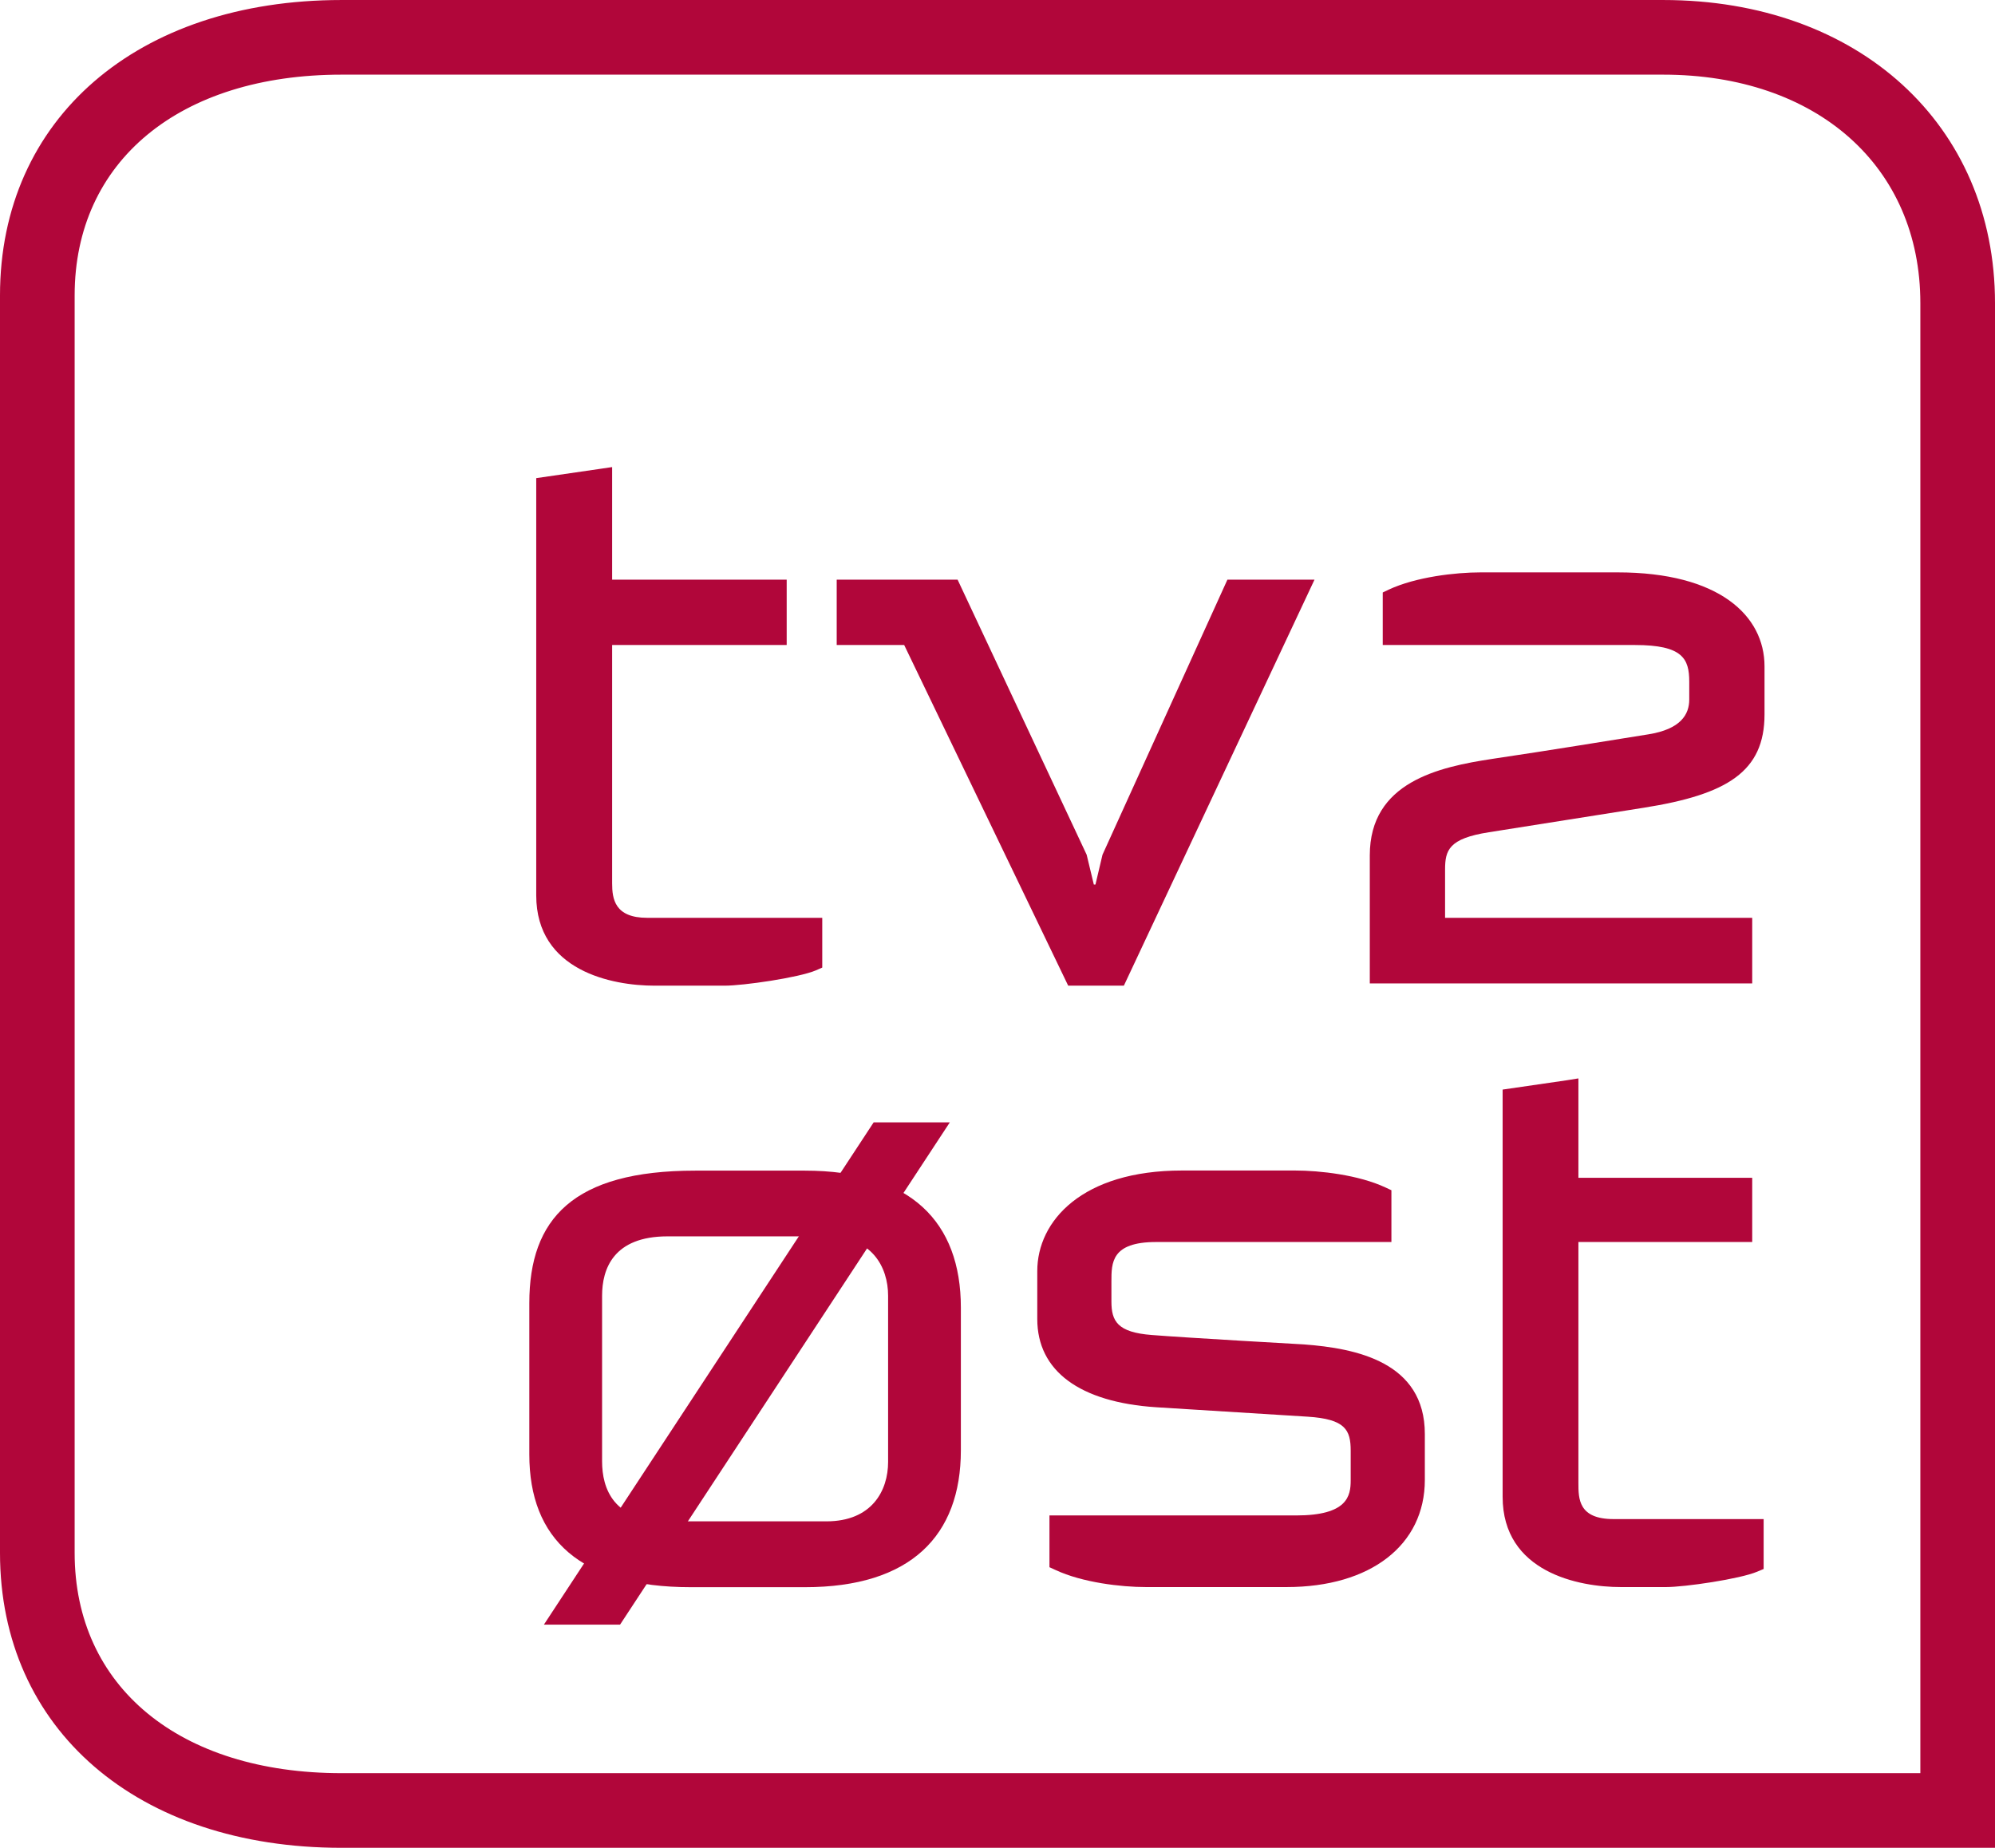
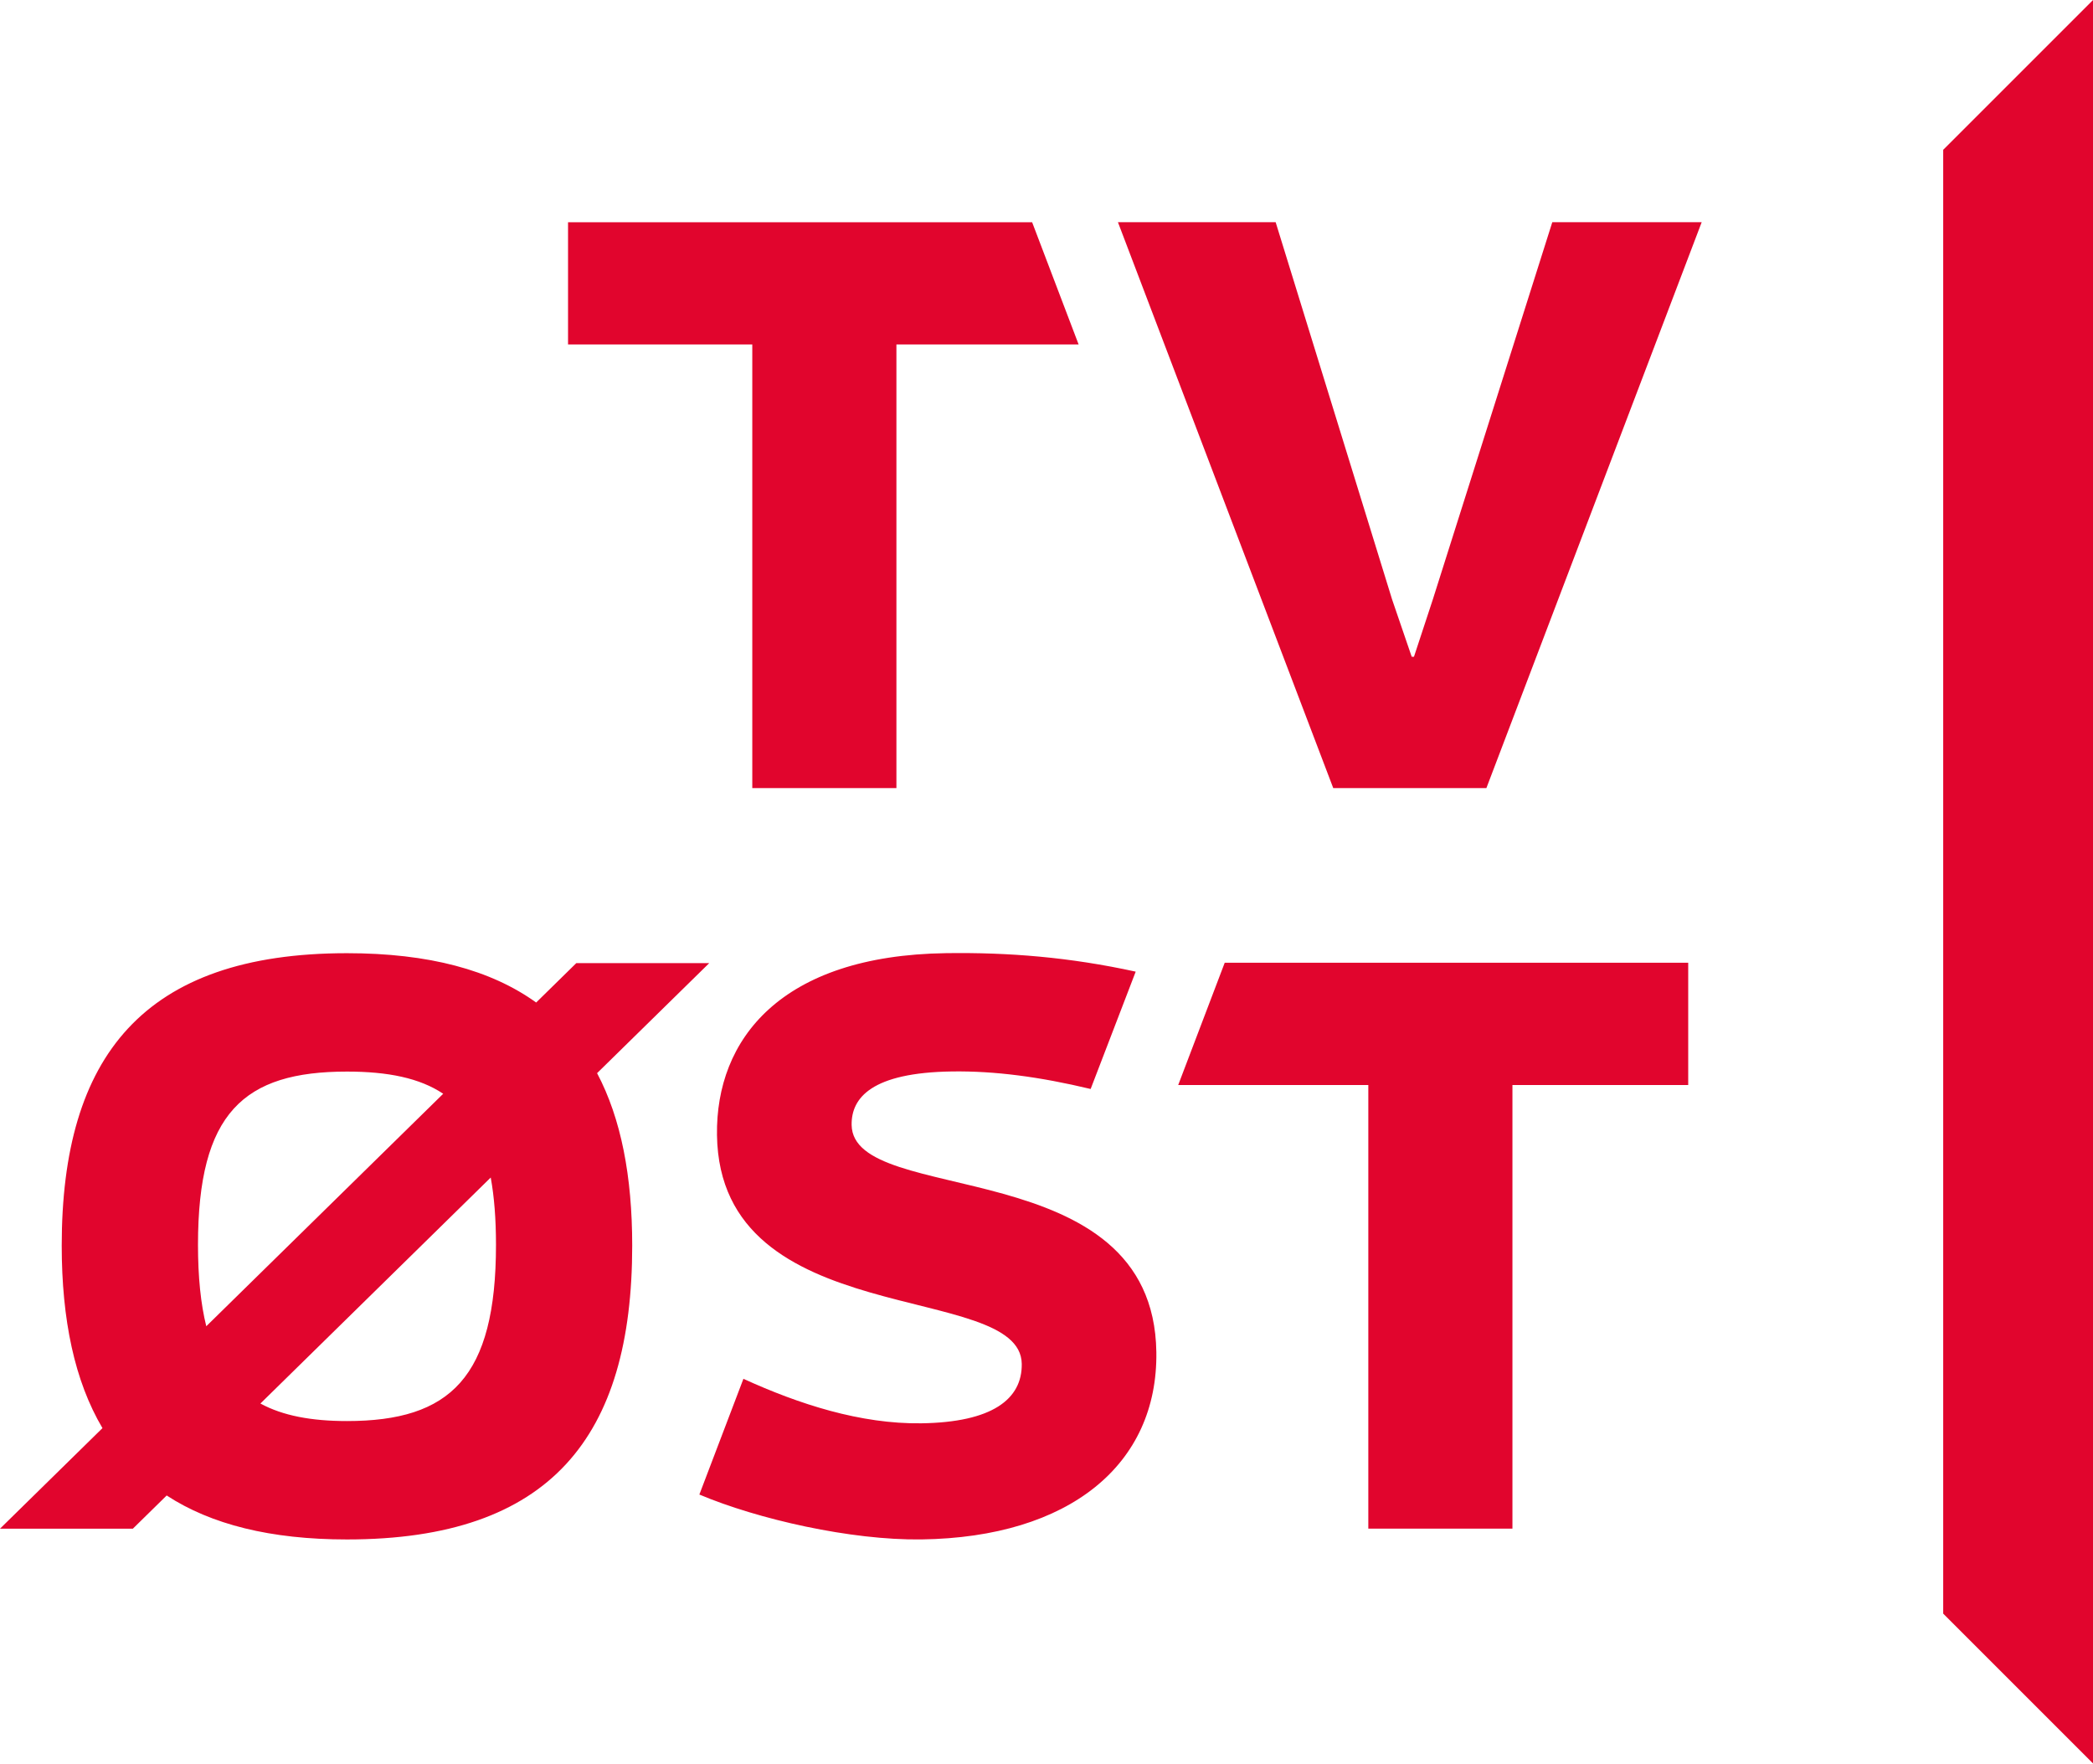
- <svg xmlns="http://www.w3.org/2000/svg" height="555.77" width="600" version="1.1" viewBox="0 0 158.75 147.046">
-   <g transform="translate(-253.37 -683.66)" fill="#b1063a">
-     <path d="m378.03 769.63-5.09 0.74v32.4c0 6.01 6.05 7.19 9.41 7.19h3.6c1.47 0 5.88-0.64 7.26-1.23l0.5-0.21v-3.97h-11.94c-2.8 0-2.8-1.62-2.8-2.88v-19.17h13.83v-5.11h-13.83v-7.91l-0.94 0.15z" />
-     <path d="m301.13 720.97-5.09 0.74v33.2c0 6.02 6.05 7.19 9.41 7.19h5.59c1.46 0 5.87-0.63 7.26-1.22l0.5-0.22v-3.96h-13.93c-2.58 0-2.79-1.5-2.79-2.74v-18.97h13.89v-5.2h-13.89v-8.96l-0.95 0.14z" />
-     <path d="m347.43 776.81c-7.96 0-11.52 4.02-11.52 8v3.82c0 4.13 3.37 6.62 9.47 7.02l12.04 0.75c3.01 0.19 3.43 1.06 3.43 2.71v2.36c0 1.24-0.25 2.79-4.34 2.79h-19.63v4.12l0.48 0.22c2.14 1 5.22 1.36 7.2 1.36h11.19c6.69 0 11-3.35 11-8.53v-3.65c0-5.74-5.48-6.82-9.61-7.13 0 0-9.39-0.53-12.12-0.75-2.72-0.21-3.21-1.09-3.21-2.66v-1.59c0-1.5-0.01-3.15 3.56-3.15h18.72v-4.12l-0.47-0.22c-2.14-1-5.22-1.35-7.2-1.35h-8.99z" />
-     <path d="m301.28 786.78c0-2.15 0.91-4.73 5.21-4.73h12.64c3.62 0 4.91 2.44 4.91 4.73v13.22c0 2.29-1.29 4.73-4.91 4.73h-12.64c-4.3 0-5.21-2.6-5.21-4.78v-13.17zm16.14-9.96h-8.73c-9.72 0-13.2 3.84-13.2 10.54v12.05c0 6.71 4.04 10.56 12.86 10.56h9.07c8.4 0 12.41-4.08 12.41-10.9v-11.35c0-6.83-4.01-10.9-12.41-10.9" />
-     <path d="m328.95 772.98h-6.06l-26.24 39.97h6.06l26.24-39.97z" />
-     <path d="m371.2 729.21c-2.02 0-5.15 0.36-7.32 1.37l-0.48 0.23v4.18h20.07c3.8 0 4.32 1.09 4.32 2.92v1.42c0 1.18-0.67 2.36-3.26 2.77-3.71 0.59-7.55 1.23-12.4 1.95-4.29 0.65-9.76 1.85-9.76 7.68v10.19h30.43v-5.22h-24.44v-3.83c0-1.54 0.28-2.48 3.49-2.98 3.44-0.55 7.97-1.26 12.32-1.95 6.64-1.05 9.61-2.87 9.61-7.43v-3.82c0-4.04-3.62-7.48-11.69-7.48h-10.89z" />
-     <path d="m319.95 734.99v-5.2h9.62l10.27 21.89 0.57 2.37h0.13l0.56-2.37 9.94-21.89h6.93l-15.17 32.31h-4.43l-13.05-27.11h-5.37z" />
-     <path d="m259.31 807.24v-100.07c0-10.67 8.34-17.57 21.24-17.57h105.16c12.24 0 20.47 7.3 20.47 18.18v116.99h-125.63c-12.9 0-21.24-6.88-21.24-17.53m21.24-123.58c-16.26 0-27.18 9.45-27.18 23.51v100.07c0 14.03 10.92 23.47 27.18 23.47h131.57v-122.93c0-14.2-10.86-24.12-26.41-24.12h-105.16z" />
-   </g>
+ <svg xmlns="http://www.w3.org/2000/svg" version="1.1" viewBox="0 0 600 505.51">
+   <style>.st0{fill:#e1052d}</style>
+   <path class="st0" d="m410.75 171.84-5.41 16.434h-0.645l-5.624-16.431-33.378-108.14h-45.211l61.718 162.21h43.905l61.715-162.21h-42.826zm-195.09 54.087h41.315v-127.18h52.234l-13.327-35.036h-133.04v35.036h52.816zm28.475 96.547c-0.109-7.783 5.769-15.002 28.814-15.325 12.182-0.168 25.075 1.52 39.706 5.025l12.916-33.635c-18.955-4.146-36.442-5.555-54.373-5.301-47.38 0.665-66.045 24.704-65.66 52.148 0.796 56.844 87.03 41.592 87.369 65.584 0.142 10.155-8.513 16.763-28.794 17.043-17.411 0.244-35.089-5.486-50.997-12.755l-12.63 33.177c16.783 7.085 43.448 13.15 63.666 12.867 42.477-0.589 67.792-21.482 67.338-53.685-0.806-57.924-87.024-41.374-87.356-65.143zm93.622-11.439h54.498v127.17h41.315v-127.17h50.388v-35.043h-132.87zm219.3-268.09v419.63l42.944 42.944v-505.51zm-353.74 233.15h-38.107l-11.511 11.294c-12.933-9.309-30.765-14.14-54.231-14.14-58.411 0-81.775 29.673-81.775 83.815 0 21.291 3.699 38.841 11.682 52.329l-29.373 28.827h38.087l9.694-9.514c12.712 8.293 29.748 12.604 51.684 12.604 58.407 0 81.768-29.452 81.768-84.243 0-19.86-3.185-36.409-10.07-49.427zm-146.56 80.748c0-37.844 13.11-49.657 42.714-49.657 11.781 0 20.86 1.863 27.583 6.358l-67.918 66.647c-1.593-6.407-2.379-14.111-2.379-23.348zm42.714 50.526c-10.201 0-18.395-1.527-24.819-5.025l66.025-64.785c1.004 5.512 1.507 11.886 1.507 19.284 0 38.057-13.114 50.526-42.714 50.526z" fill="#e1052d" stroke-width="3.291" />
</svg>
